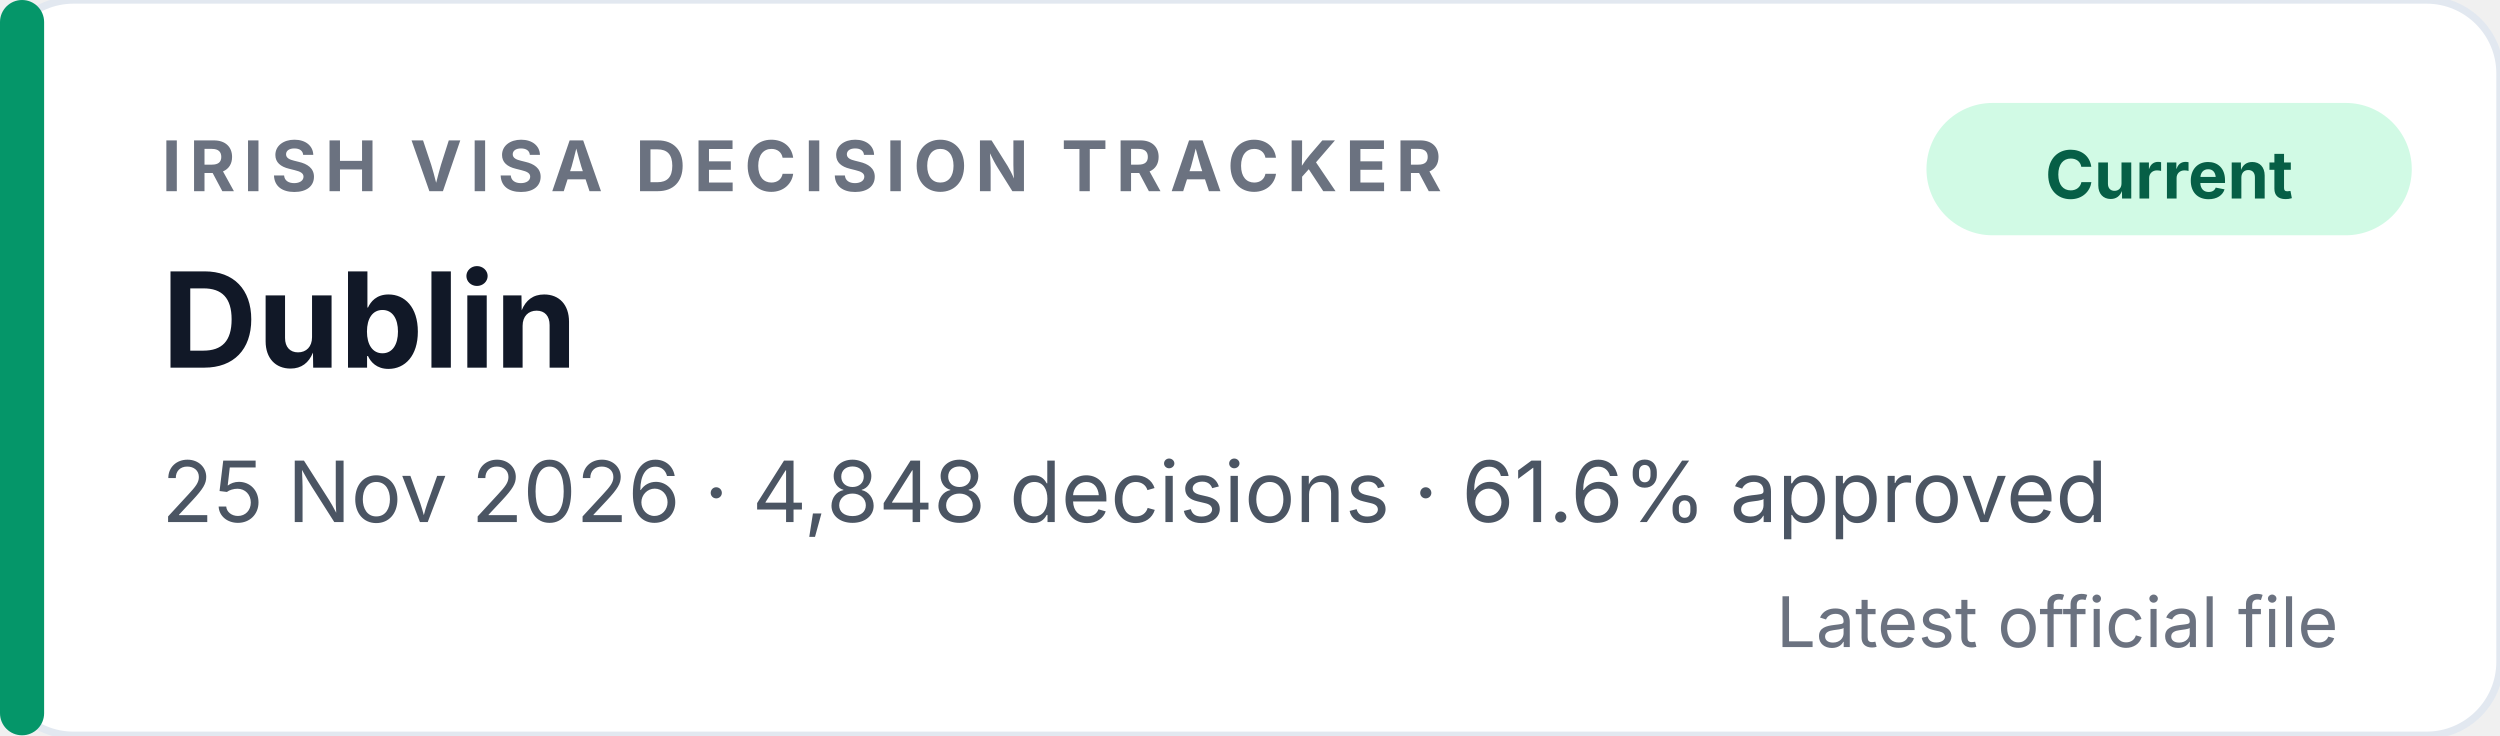
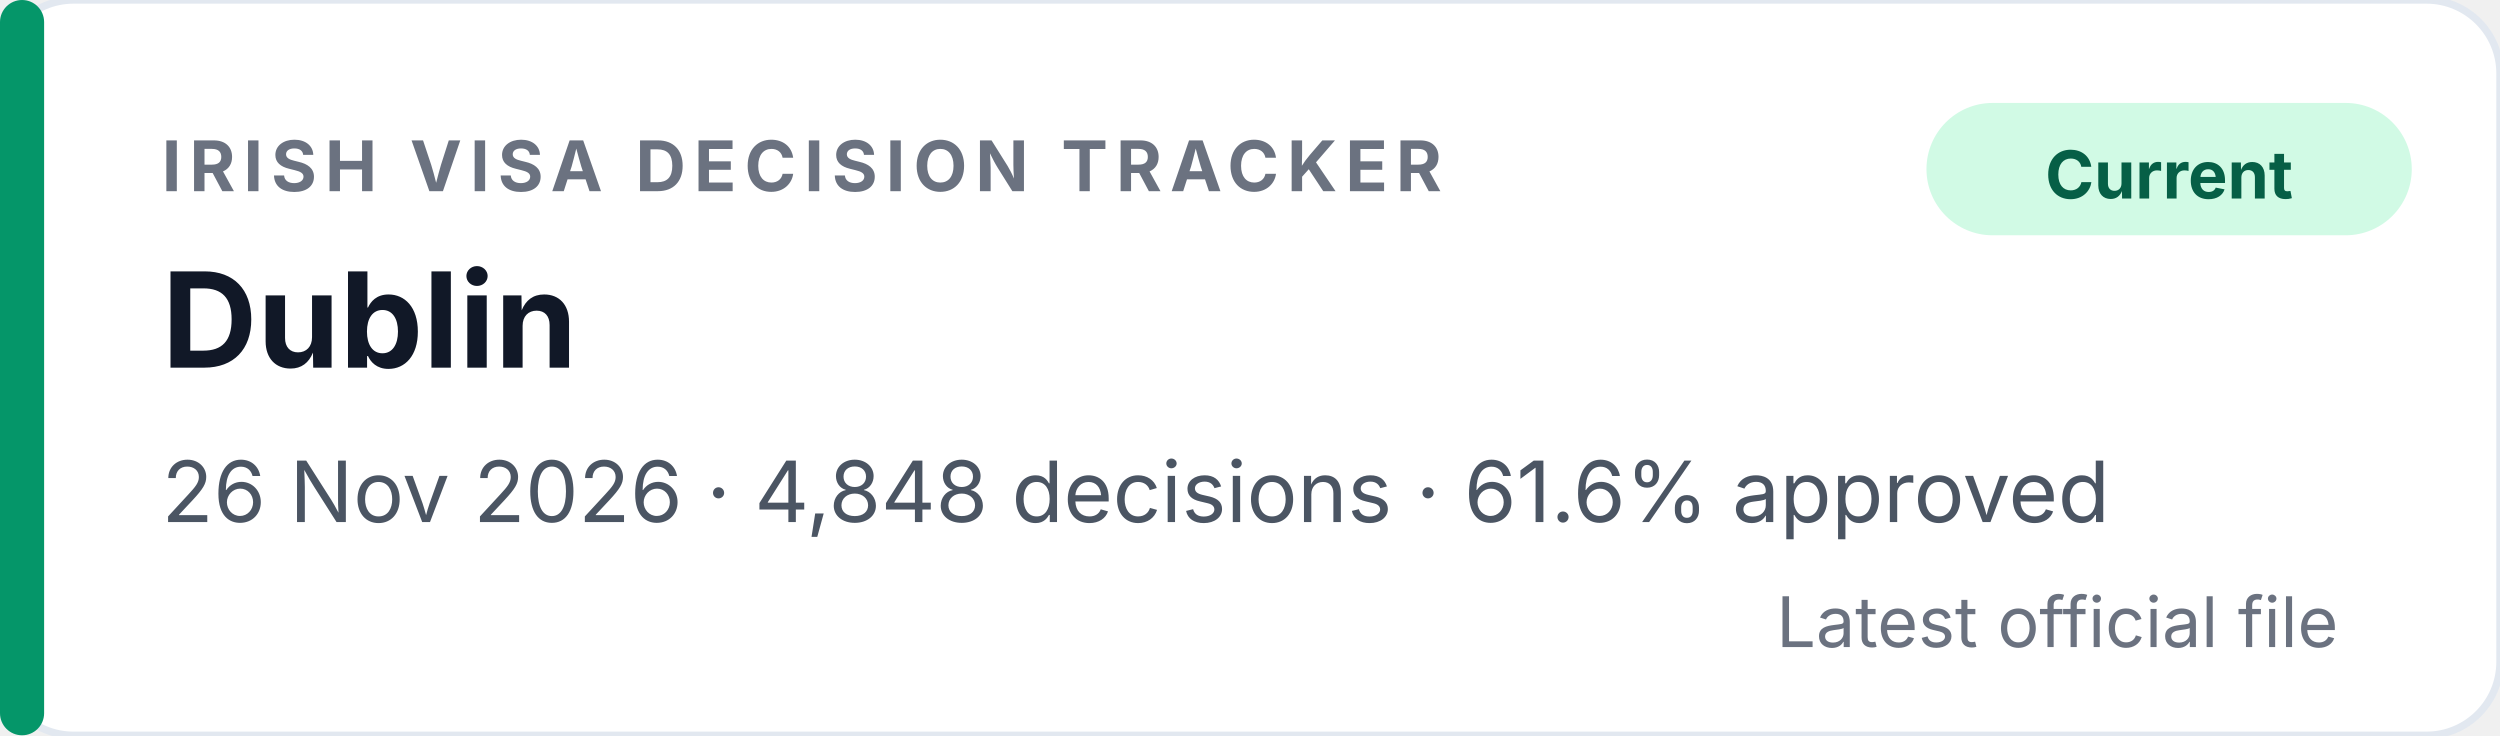
<svg xmlns="http://www.w3.org/2000/svg" width="340" height="100" viewBox="0 0 340 100" role="img" aria-labelledby="badge-title badge-desc">
  <rect width="340" height="100" rx="10" fill="#ffffff" stroke="#e2e8f0" />
  <rect x="0" y="0" width="6" height="100" rx="3" fill="#059669" />
  <text x="22" y="26" font-family="Inter, Segoe UI, Helvetica, Arial, sans-serif" font-size="9.5" font-weight="700" letter-spacing="1.1" fill="#6b7280">IRISH VISA DECISION TRACKER</text>
  <rect x="262" y="14" width="66" height="18" rx="9" fill="#d1fae5" />
  <text x="295" y="27" text-anchor="middle" font-family="Inter, Segoe UI, Helvetica, Arial, sans-serif" font-size="9" font-weight="700" fill="#065f46">Current</text>
  <text x="22" y="50" font-family="Inter, Segoe UI, Helvetica, Arial, sans-serif" font-size="18" font-weight="700" fill="#111827">Dublin</text>
-   <text x="22" y="71" font-family="Inter, Segoe UI, Helvetica, Arial, sans-serif" font-size="11.5" fill="#4b5563">25 Nov 2026 · 4,848 decisions · 61.6% approved</text>
+   <text x="22" y="71" font-family="Inter, Segoe UI, Helvetica, Arial, sans-serif" font-size="11.5" fill="#4b5563">26 Nov 2026 · 4,848 decisions · 61.6% approved</text>
  <text x="318" y="88" text-anchor="end" font-family="Inter, Segoe UI, Helvetica, Arial, sans-serif" font-size="9.5" fill="#6b7280">Latest official file</text>
</svg>
